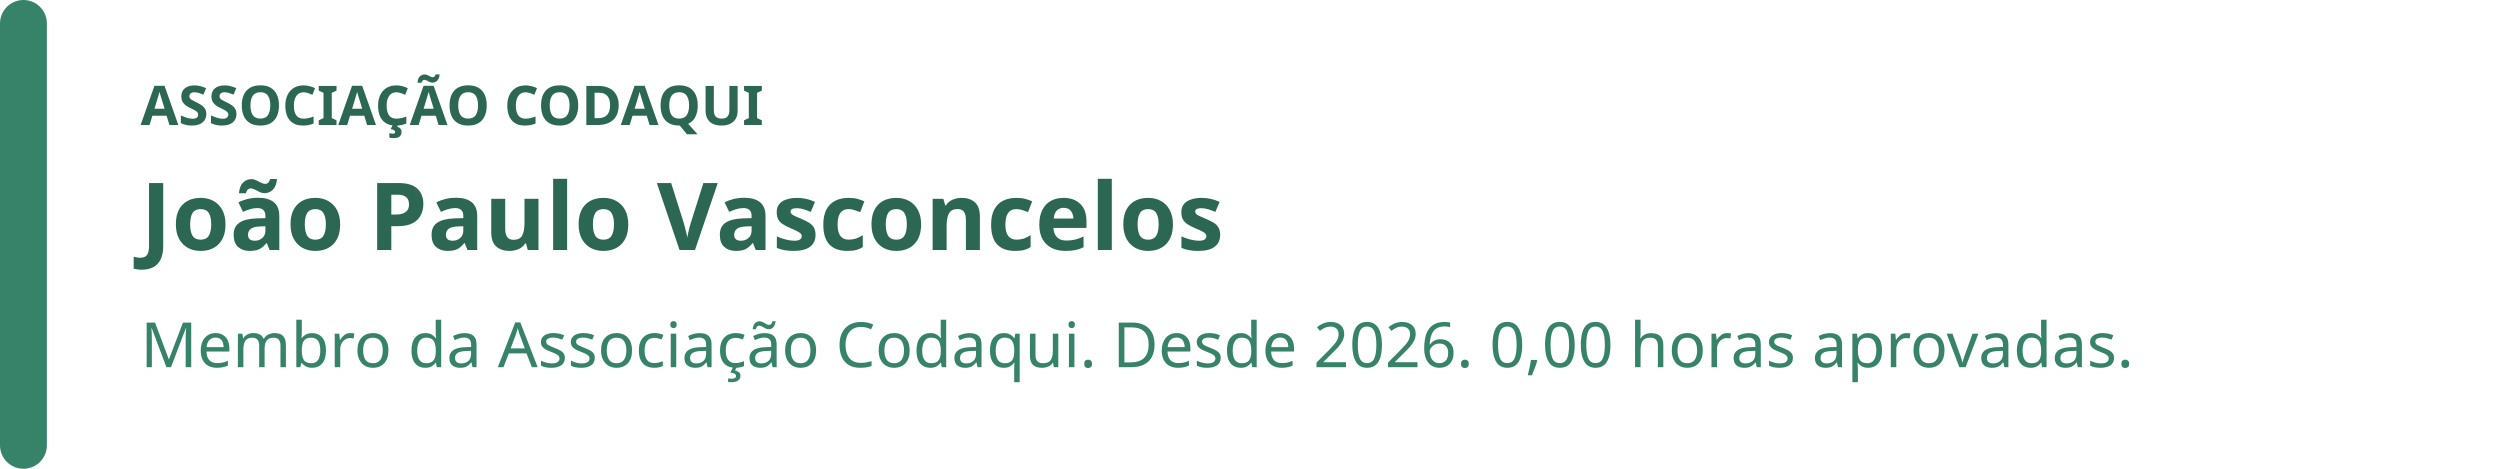
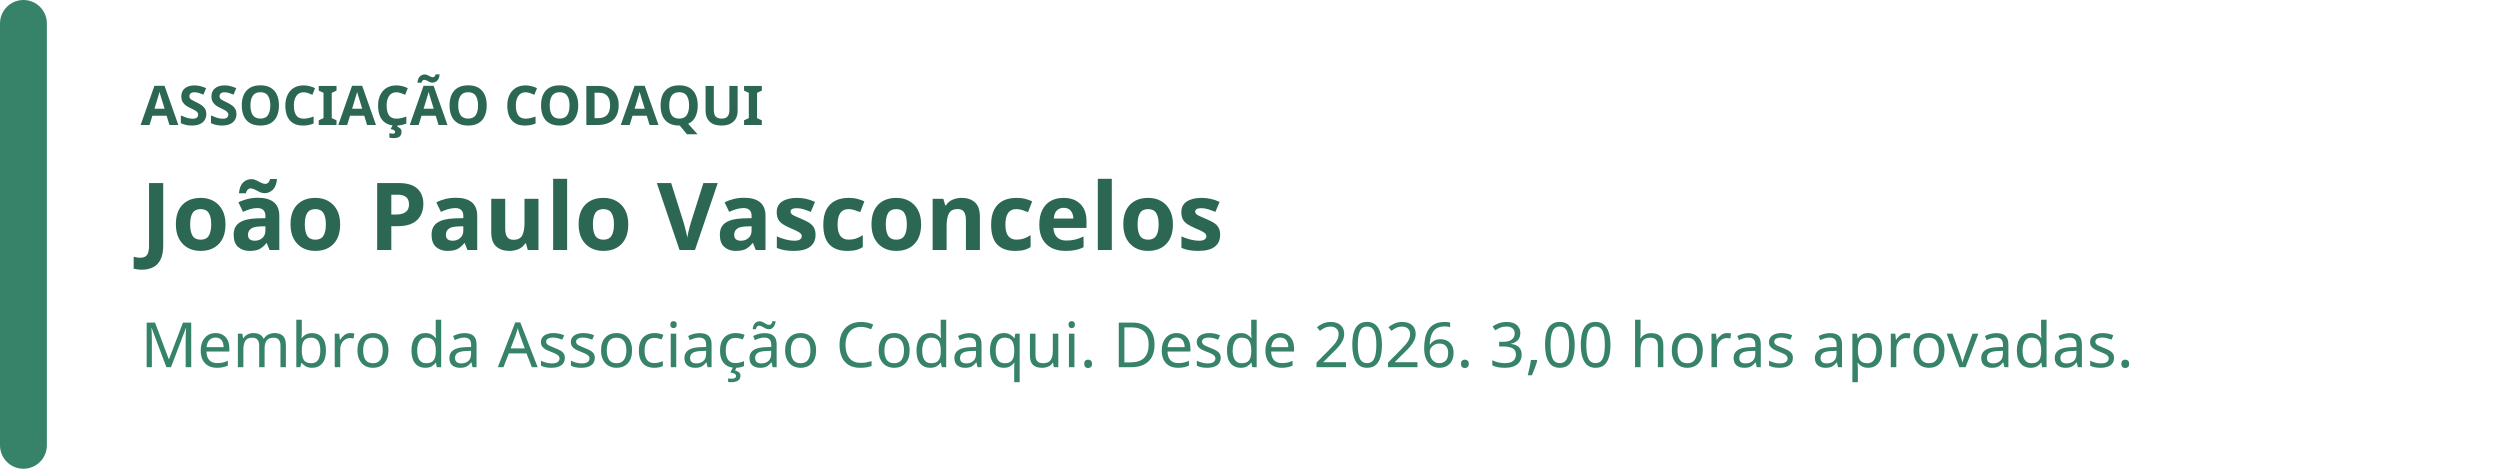
<svg xmlns="http://www.w3.org/2000/svg" width="640" height="120" viewBox="0 0 640 120" role="img" aria-labelledby="badge-title badge-description">
  <rect width="640" height="120" rx="16" fill="rgb(255, 255, 255)" />
  <rect width="12" height="120" rx="6" fill="rgb(55, 131, 105)" />
  <text x="36" y="32" fill="rgb(44, 103, 83)" font-family="system-ui, sans-serif" font-size="14" font-weight="700">ASSOCIAÇÃO CODAQUI</text>
  <text x="36" y="64" fill="rgb(44, 103, 83)" font-family="system-ui, sans-serif" font-size="24" font-weight="700">João Paulo Vasconcelos</text>
-   <text x="36" y="94" fill="rgb(55, 131, 105)" font-family="system-ui, sans-serif" font-size="16">Membro da Associação Codaqui. Desde 2026. 0,00 horas aprovadas.</text>
+   <text x="36" y="94" fill="rgb(55, 131, 105)" font-family="system-ui, sans-serif" font-size="16">Membro da Associação Codaqui. Desde 2026. 3,00 horas aprovadas.</text>
</svg>
